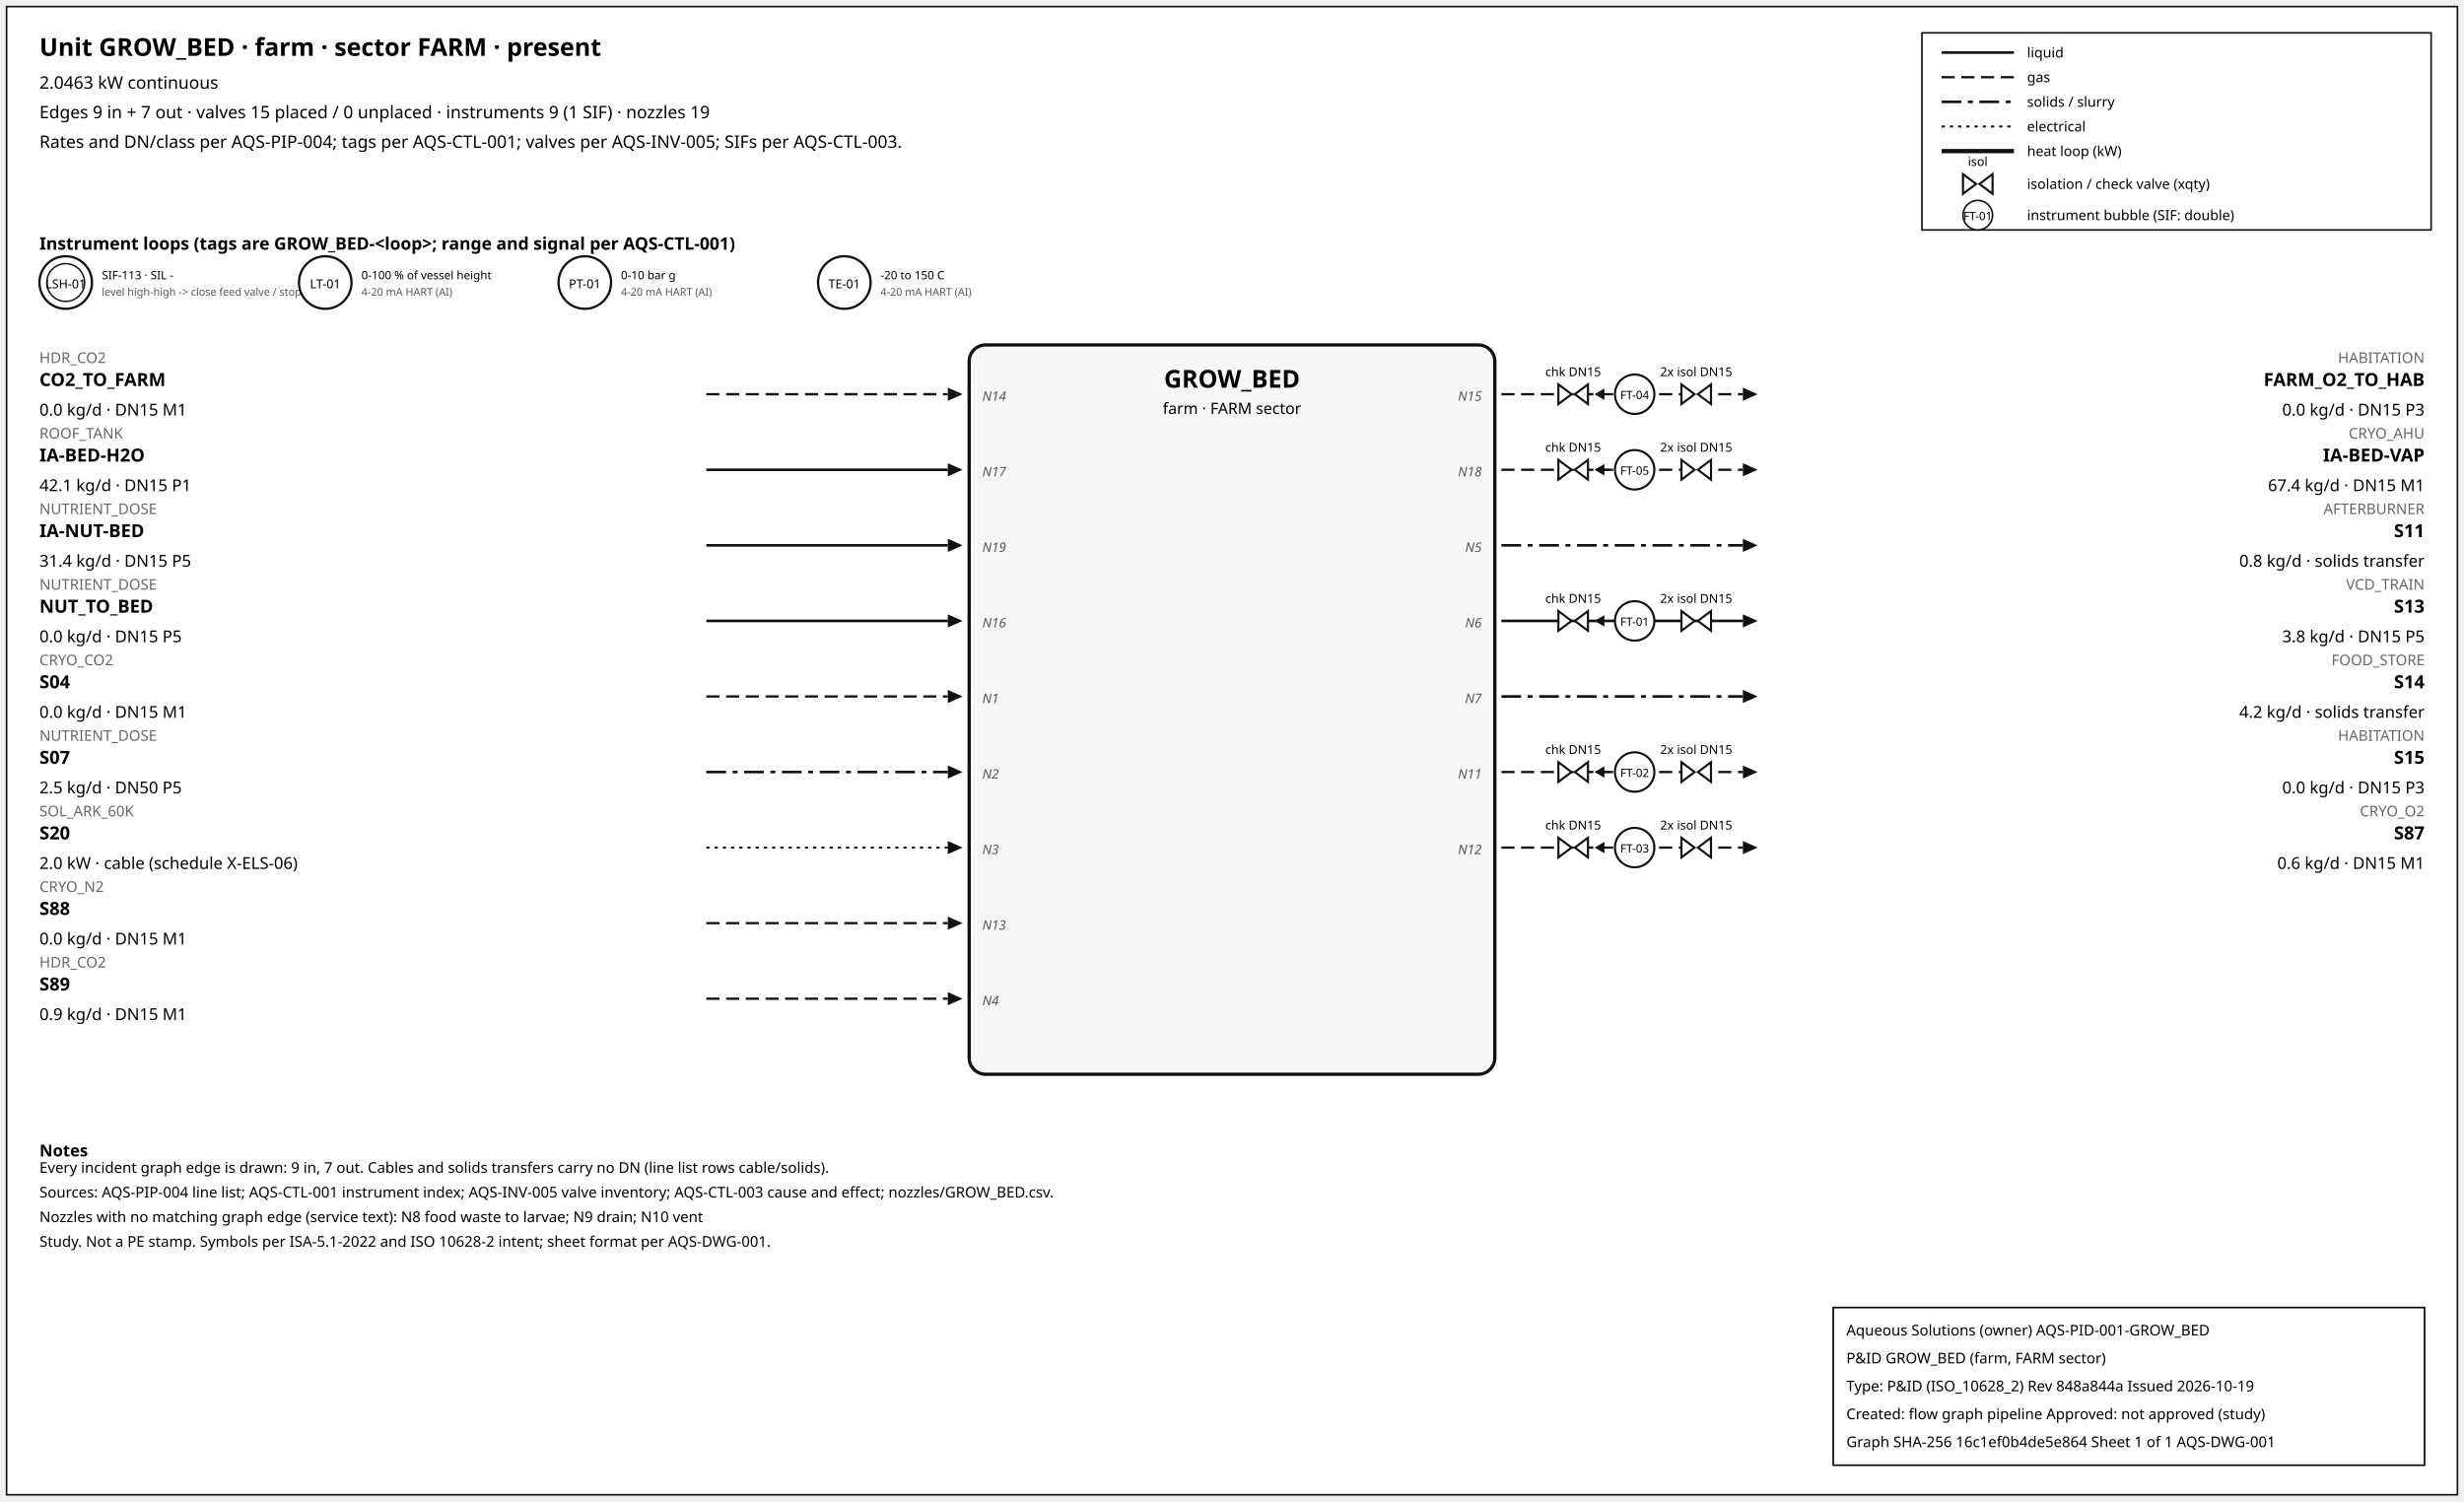
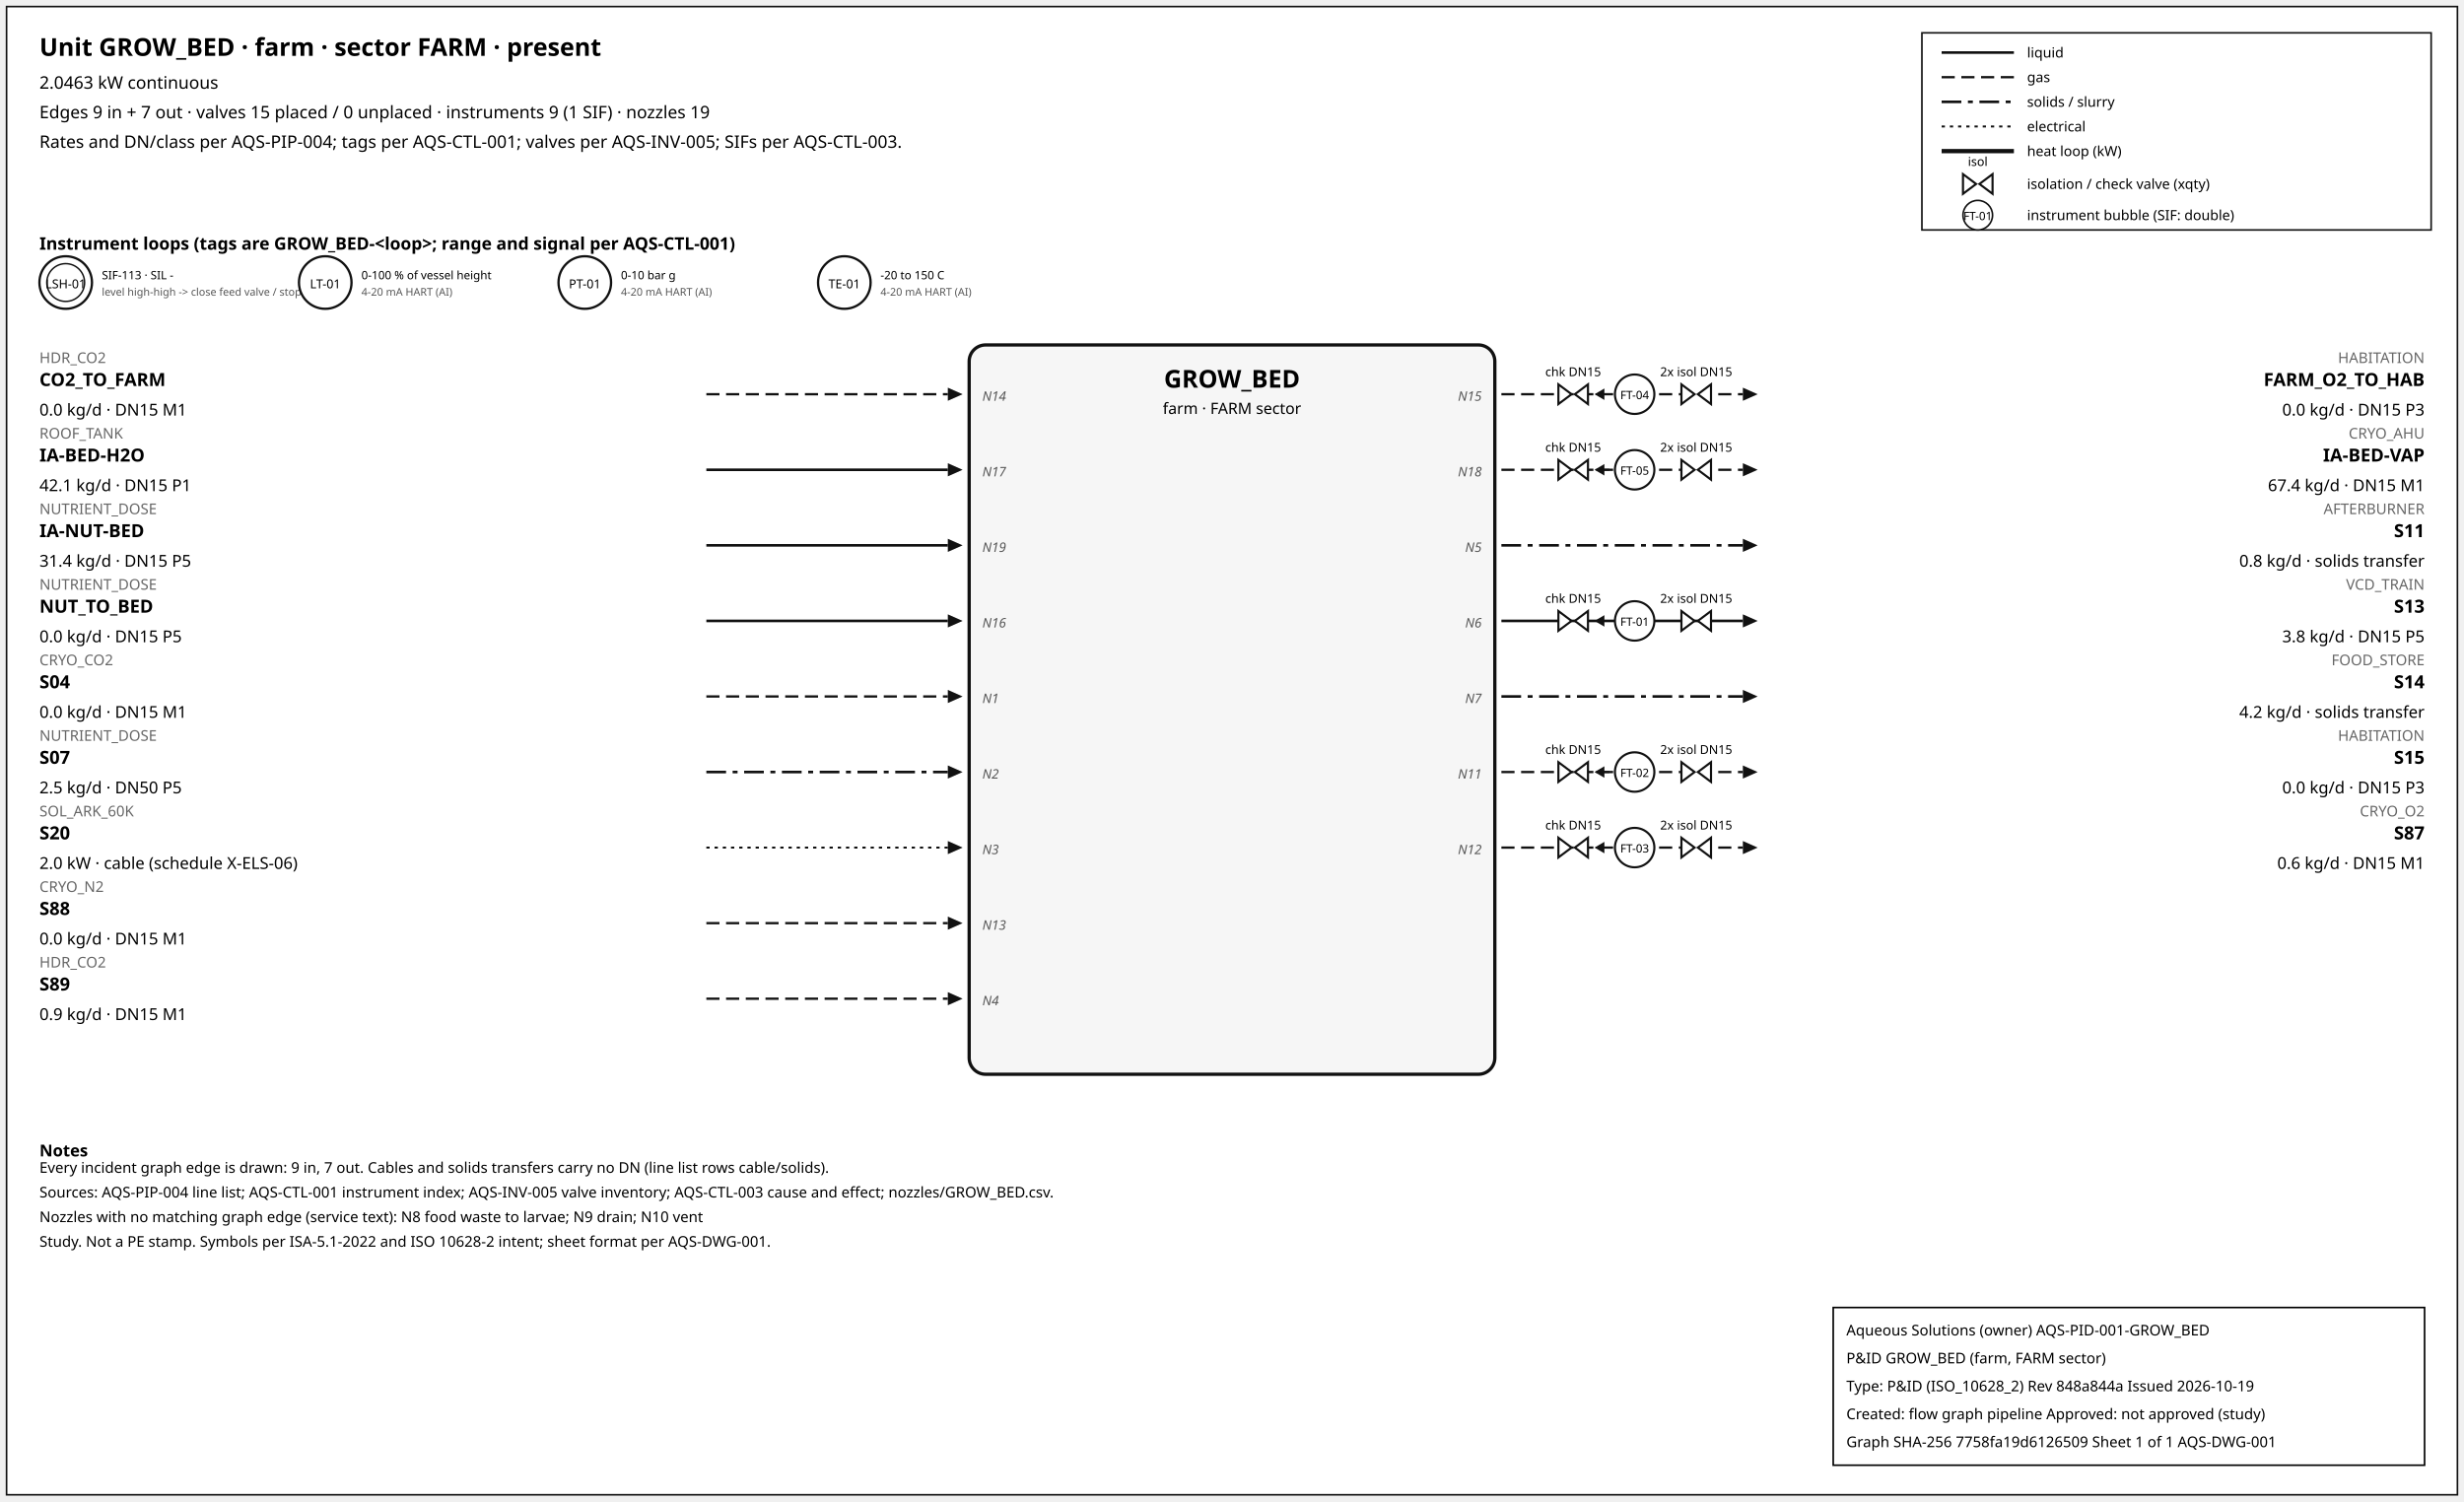
<svg xmlns="http://www.w3.org/2000/svg" width="1500" height="914" font-family="sans-serif">
  <rect x="4" y="4" width="1492" height="906" fill="white" stroke="#111" />
  <text x="24" y="34" font-size="15" font-weight="600">Unit GROW_BED · farm · sector FARM · present</text>
  <text x="24" y="54" font-size="10.5">2.0463 kW continuous</text>
  <text x="24" y="72" font-size="10.5">Edges 9 in + 7 out · valves 15 placed / 0 unplaced · instruments 9 (1 SIF) · nozzles 19</text>
  <text x="24" y="90" font-size="10.5">Rates and DN/class per AQS-PIP-004; tags per AQS-CTL-001; valves per AQS-INV-005; SIFs per AQS-CTL-003.</text>
  <rect x="1170" y="20" width="310" height="120" fill="white" stroke="#111" />
  <line x1="1182" y1="32" x2="1226" y2="32" stroke="#111" stroke-width="1.6" />
  <text x="1234" y="35" font-size="8.5">liquid</text>
  <line x1="1182" y1="47" x2="1226" y2="47" stroke="#111" stroke-width="1.4" stroke-dasharray="8,4" />
  <text x="1234" y="50" font-size="8.5">gas</text>
  <line x1="1182" y1="62" x2="1226" y2="62" stroke="#111" stroke-width="1.6" stroke-dasharray="12,4,3,4" />
  <text x="1234" y="65" font-size="8.5">solids / slurry</text>
  <line x1="1182" y1="77" x2="1226" y2="77" stroke="#111" stroke-width="1.2" stroke-dasharray="2,3" />
  <text x="1234" y="80" font-size="8.5">electrical</text>
  <line x1="1182" y1="92" x2="1226" y2="92" stroke="#111" stroke-width="2.6" />
  <text x="1234" y="95" font-size="8.5">heat loop (kW)</text>
  <path d="M 1195.0,106 L 1203.0,112 L 1195.0,118 Z M 1213.0,106 L 1205.0,112 L 1213.0,118 Z" fill="white" stroke="#111" stroke-width="1.3" />
  <text x="1204.0" y="101.0" font-size="7.5" text-anchor="middle">isol</text>
  <text x="1234" y="115" font-size="8.5">isolation / check valve (xqty)</text>
  <circle cx="1204" cy="131" r="9" fill="white" stroke="#111" />
  <text x="1204" y="134" font-size="7" text-anchor="middle">FT-01</text>
  <text x="1234" y="134" font-size="8.5">instrument bubble (SIF: double)</text>
  <text x="24" y="152" font-size="10.5" font-weight="600">Instrument loops (tags are GROW_BED-&lt;loop&gt;; range and signal per AQS-CTL-001)</text>
  <circle cx="40" cy="172" r="16" fill="white" stroke="#111" stroke-width="1.4" />
  <circle cx="40" cy="172" r="11.5" fill="none" stroke="#111" stroke-width="0.9" />
  <text x="40" y="175.5" font-size="7.5" text-anchor="middle">LSH-01</text>
  <text x="62" y="170" font-size="7">SIF-113 · SIL -</text>
  <text x="62" y="180" font-size="6.5" fill="#555">level high-high -&gt; close feed valve / stop f</text>
  <circle cx="198" cy="172" r="16" fill="white" stroke="#111" stroke-width="1.4" />
  <text x="198" y="175.5" font-size="7.5" text-anchor="middle">LT-01</text>
  <text x="220" y="170" font-size="7">0-100 % of vessel height</text>
  <text x="220" y="180" font-size="6.5" fill="#555">4-20 mA HART (AI)</text>
  <circle cx="356" cy="172" r="16" fill="white" stroke="#111" stroke-width="1.4" />
  <text x="356" y="175.5" font-size="7.5" text-anchor="middle">PT-01</text>
  <text x="378" y="170" font-size="7">0-10 bar g</text>
  <text x="378" y="180" font-size="6.5" fill="#555">4-20 mA HART (AI)</text>
  <circle cx="514" cy="172" r="16" fill="white" stroke="#111" stroke-width="1.4" />
  <text x="514" y="175.5" font-size="7.5" text-anchor="middle">TE-01</text>
  <text x="536" y="170" font-size="7">-20 to 150 C</text>
  <text x="536" y="180" font-size="6.5" fill="#555">4-20 mA HART (AI)</text>
  <rect x="590" y="210" width="320" height="444" rx="10" fill="#f6f6f6" stroke="#111" stroke-width="2" />
  <text x="750.0" y="236" font-size="15" font-weight="700" text-anchor="middle">GROW_BED</text>
  <text x="750.0" y="252" font-size="9.5" text-anchor="middle">farm · FARM sector</text>
  <line x1="430" y1="240" x2="577" y2="240" stroke="#111" stroke-width="1.4" stroke-dasharray="8,4" class="edge-in" />
  <polygon points="586,240 577,236 577,244" fill="#111" />
  <text x="24" y="221" font-size="9" fill="#666" text-anchor="start">HDR_CO2</text>
  <text x="24" y="235" font-size="11" font-weight="600" text-anchor="start">CO2_TO_FARM</text>
  <text x="24" y="253" font-size="10" text-anchor="start">0.0 kg/d · DN15 M1</text>
  <text x="598" y="244" font-size="8" font-style="italic" fill="#555" text-anchor="start">N14</text>
  <line x1="430" y1="286" x2="577" y2="286" stroke="#111" stroke-width="1.6" class="edge-in" />
  <polygon points="586,286 577,282 577,290" fill="#111" />
  <text x="24" y="267" font-size="9" fill="#666" text-anchor="start">ROOF_TANK</text>
  <text x="24" y="281" font-size="11" font-weight="600" text-anchor="start">IA-BED-H2O</text>
  <text x="24" y="299" font-size="10" text-anchor="start">42.1 kg/d · DN15 P1</text>
  <text x="598" y="290" font-size="8" font-style="italic" fill="#555" text-anchor="start">N17</text>
  <line x1="430" y1="332" x2="577" y2="332" stroke="#111" stroke-width="1.6" class="edge-in" />
  <polygon points="586,332 577,328 577,336" fill="#111" />
  <text x="24" y="313" font-size="9" fill="#666" text-anchor="start">NUTRIENT_DOSE</text>
  <text x="24" y="327" font-size="11" font-weight="600" text-anchor="start">IA-NUT-BED</text>
  <text x="24" y="345" font-size="10" text-anchor="start">31.4 kg/d · DN15 P5</text>
  <text x="598" y="336" font-size="8" font-style="italic" fill="#555" text-anchor="start">N19</text>
  <line x1="430" y1="378" x2="577" y2="378" stroke="#111" stroke-width="1.6" class="edge-in" />
  <polygon points="586,378 577,374 577,382" fill="#111" />
  <text x="24" y="359" font-size="9" fill="#666" text-anchor="start">NUTRIENT_DOSE</text>
  <text x="24" y="373" font-size="11" font-weight="600" text-anchor="start">NUT_TO_BED</text>
  <text x="24" y="391" font-size="10" text-anchor="start">0.0 kg/d · DN15 P5</text>
  <text x="598" y="382" font-size="8" font-style="italic" fill="#555" text-anchor="start">N16</text>
  <line x1="430" y1="424" x2="577" y2="424" stroke="#111" stroke-width="1.4" stroke-dasharray="8,4" class="edge-in" />
  <polygon points="586,424 577,420 577,428" fill="#111" />
  <text x="24" y="405" font-size="9" fill="#666" text-anchor="start">CRYO_CO2</text>
  <text x="24" y="419" font-size="11" font-weight="600" text-anchor="start">S04</text>
  <text x="24" y="437" font-size="10" text-anchor="start">0.0 kg/d · DN15 M1</text>
  <text x="598" y="428" font-size="8" font-style="italic" fill="#555" text-anchor="start">N1</text>
  <line x1="430" y1="470" x2="577" y2="470" stroke="#111" stroke-width="1.6" stroke-dasharray="12,4,3,4" class="edge-in" />
  <polygon points="586,470 577,466 577,474" fill="#111" />
  <text x="24" y="451" font-size="9" fill="#666" text-anchor="start">NUTRIENT_DOSE</text>
  <text x="24" y="465" font-size="11" font-weight="600" text-anchor="start">S07</text>
  <text x="24" y="483" font-size="10" text-anchor="start">2.5 kg/d · DN50 P5</text>
  <text x="598" y="474" font-size="8" font-style="italic" fill="#555" text-anchor="start">N2</text>
  <line x1="430" y1="516" x2="577" y2="516" stroke="#111" stroke-width="1.2" stroke-dasharray="2,3" class="edge-in" />
  <polygon points="586,516 577,512 577,520" fill="#111" />
  <text x="24" y="497" font-size="9" fill="#666" text-anchor="start">SOL_ARK_60K</text>
  <text x="24" y="511" font-size="11" font-weight="600" text-anchor="start">S20</text>
  <text x="24" y="529" font-size="10" text-anchor="start">2.0 kW · cable (schedule X-ELS-06)</text>
  <text x="598" y="520" font-size="8" font-style="italic" fill="#555" text-anchor="start">N3</text>
  <line x1="430" y1="562" x2="577" y2="562" stroke="#111" stroke-width="1.4" stroke-dasharray="8,4" class="edge-in" />
  <polygon points="586,562 577,558 577,566" fill="#111" />
  <text x="24" y="543" font-size="9" fill="#666" text-anchor="start">CRYO_N2</text>
  <text x="24" y="557" font-size="11" font-weight="600" text-anchor="start">S88</text>
  <text x="24" y="575" font-size="10" text-anchor="start">0.0 kg/d · DN15 M1</text>
  <text x="598" y="566" font-size="8" font-style="italic" fill="#555" text-anchor="start">N13</text>
  <line x1="430" y1="608" x2="577" y2="608" stroke="#111" stroke-width="1.4" stroke-dasharray="8,4" class="edge-in" />
  <polygon points="586,608 577,604 577,612" fill="#111" />
  <text x="24" y="589" font-size="9" fill="#666" text-anchor="start">HDR_CO2</text>
  <text x="24" y="603" font-size="11" font-weight="600" text-anchor="start">S89</text>
  <text x="24" y="621" font-size="10" text-anchor="start">0.9 kg/d · DN15 M1</text>
  <text x="598" y="612" font-size="8" font-style="italic" fill="#555" text-anchor="start">N4</text>
  <line x1="914" y1="240" x2="1061" y2="240" stroke="#111" stroke-width="1.4" stroke-dasharray="8,4" class="edge-out" />
  <polygon points="1070,240 1061,236 1061,244" fill="#111" />
  <text x="1476" y="221" font-size="9" fill="#666" text-anchor="end">HABITATION</text>
  <text x="1476" y="235" font-size="11" font-weight="600" text-anchor="end">FARM_O2_TO_HAB</text>
  <text x="1476" y="253" font-size="10" text-anchor="end">0.0 kg/d · DN15 P3</text>
  <text x="902" y="244" font-size="8" font-style="italic" fill="#555" text-anchor="end">N15</text>
  <line x1="979.7" y1="240" x2="971.7" y2="240" stroke="#111" stroke-width="1.2" />
  <polygon points="970.7,240 976.7,236.5 976.7,243.5" fill="#111" />
  <path d="M 948.7,234 L 956.7,240 L 948.7,246 Z M 966.7,234 L 958.7,240 L 966.7,246 Z" fill="white" stroke="#111" stroke-width="1.3" />
  <text x="957.7" y="229.0" font-size="7.5" text-anchor="middle">chk DN15</text>
  <path d="M 1023.6,234 L 1031.6,240 L 1023.6,246 Z M 1041.6,234 L 1033.6,240 L 1041.6,246 Z" fill="white" stroke="#111" stroke-width="1.3" />
  <text x="1032.6" y="229.0" font-size="7.5" text-anchor="middle">2x isol DN15</text>
  <circle cx="995.12" cy="240" r="12" fill="white" stroke="#111" stroke-width="1.3" />
  <text x="995.12" y="243" font-size="7" text-anchor="middle">FT-04</text>
  <line x1="914" y1="286" x2="1061" y2="286" stroke="#111" stroke-width="1.4" stroke-dasharray="8,4" class="edge-out" />
  <polygon points="1070,286 1061,282 1061,290" fill="#111" />
  <text x="1476" y="267" font-size="9" fill="#666" text-anchor="end">CRYO_AHU</text>
  <text x="1476" y="281" font-size="11" font-weight="600" text-anchor="end">IA-BED-VAP</text>
  <text x="1476" y="299" font-size="10" text-anchor="end">67.4 kg/d · DN15 M1</text>
  <text x="902" y="290" font-size="8" font-style="italic" fill="#555" text-anchor="end">N18</text>
  <line x1="979.7" y1="286" x2="971.7" y2="286" stroke="#111" stroke-width="1.2" />
  <polygon points="970.7,286 976.7,282.5 976.7,289.5" fill="#111" />
  <path d="M 948.7,280 L 956.7,286 L 948.7,292 Z M 966.7,280 L 958.7,286 L 966.7,292 Z" fill="white" stroke="#111" stroke-width="1.3" />
  <text x="957.7" y="275.0" font-size="7.5" text-anchor="middle">chk DN15</text>
  <path d="M 1023.6,280 L 1031.6,286 L 1023.6,292 Z M 1041.6,280 L 1033.6,286 L 1041.6,292 Z" fill="white" stroke="#111" stroke-width="1.3" />
  <text x="1032.6" y="275.0" font-size="7.5" text-anchor="middle">2x isol DN15</text>
  <circle cx="995.12" cy="286" r="12" fill="white" stroke="#111" stroke-width="1.3" />
  <text x="995.12" y="289" font-size="7" text-anchor="middle">FT-05</text>
  <line x1="914" y1="332" x2="1061" y2="332" stroke="#111" stroke-width="1.6" stroke-dasharray="12,4,3,4" class="edge-out" />
  <polygon points="1070,332 1061,328 1061,336" fill="#111" />
  <text x="1476" y="313" font-size="9" fill="#666" text-anchor="end">AFTERBURNER</text>
  <text x="1476" y="327" font-size="11" font-weight="600" text-anchor="end">S11</text>
  <text x="1476" y="345" font-size="10" text-anchor="end">0.8 kg/d · solids transfer</text>
  <text x="902" y="336" font-size="8" font-style="italic" fill="#555" text-anchor="end">N5</text>
  <line x1="914" y1="378" x2="1061" y2="378" stroke="#111" stroke-width="1.6" class="edge-out" />
  <polygon points="1070,378 1061,374 1061,382" fill="#111" />
  <text x="1476" y="359" font-size="9" fill="#666" text-anchor="end">VCD_TRAIN</text>
  <text x="1476" y="373" font-size="11" font-weight="600" text-anchor="end">S13</text>
  <text x="1476" y="391" font-size="10" text-anchor="end">3.8 kg/d · DN15 P5</text>
  <text x="902" y="382" font-size="8" font-style="italic" fill="#555" text-anchor="end">N6</text>
  <line x1="979.7" y1="378" x2="971.7" y2="378" stroke="#111" stroke-width="1.2" />
  <polygon points="970.7,378 976.7,374.5 976.7,381.5" fill="#111" />
  <path d="M 948.7,372 L 956.7,378 L 948.7,384 Z M 966.7,372 L 958.7,378 L 966.7,384 Z" fill="white" stroke="#111" stroke-width="1.3" />
  <text x="957.7" y="367.0" font-size="7.5" text-anchor="middle">chk DN15</text>
  <path d="M 1023.6,372 L 1031.6,378 L 1023.6,384 Z M 1041.6,372 L 1033.6,378 L 1041.6,384 Z" fill="white" stroke="#111" stroke-width="1.3" />
  <text x="1032.6" y="367.0" font-size="7.5" text-anchor="middle">2x isol DN15</text>
  <circle cx="995.12" cy="378" r="12" fill="white" stroke="#111" stroke-width="1.3" />
  <text x="995.12" y="381" font-size="7" text-anchor="middle">FT-01</text>
  <line x1="914" y1="424" x2="1061" y2="424" stroke="#111" stroke-width="1.6" stroke-dasharray="12,4,3,4" class="edge-out" />
  <polygon points="1070,424 1061,420 1061,428" fill="#111" />
  <text x="1476" y="405" font-size="9" fill="#666" text-anchor="end">FOOD_STORE</text>
  <text x="1476" y="419" font-size="11" font-weight="600" text-anchor="end">S14</text>
  <text x="1476" y="437" font-size="10" text-anchor="end">4.2 kg/d · solids transfer</text>
  <text x="902" y="428" font-size="8" font-style="italic" fill="#555" text-anchor="end">N7</text>
  <line x1="914" y1="470" x2="1061" y2="470" stroke="#111" stroke-width="1.4" stroke-dasharray="8,4" class="edge-out" />
  <polygon points="1070,470 1061,466 1061,474" fill="#111" />
  <text x="1476" y="451" font-size="9" fill="#666" text-anchor="end">HABITATION</text>
  <text x="1476" y="465" font-size="11" font-weight="600" text-anchor="end">S15</text>
  <text x="1476" y="483" font-size="10" text-anchor="end">0.0 kg/d · DN15 P3</text>
  <text x="902" y="474" font-size="8" font-style="italic" fill="#555" text-anchor="end">N11</text>
  <line x1="979.7" y1="470" x2="971.7" y2="470" stroke="#111" stroke-width="1.2" />
  <polygon points="970.7,470 976.7,466.5 976.7,473.5" fill="#111" />
  <path d="M 948.7,464 L 956.7,470 L 948.7,476 Z M 966.7,464 L 958.7,470 L 966.7,476 Z" fill="white" stroke="#111" stroke-width="1.3" />
  <text x="957.7" y="459.0" font-size="7.5" text-anchor="middle">chk DN15</text>
  <path d="M 1023.6,464 L 1031.6,470 L 1023.6,476 Z M 1041.6,464 L 1033.6,470 L 1041.6,476 Z" fill="white" stroke="#111" stroke-width="1.3" />
  <text x="1032.6" y="459.0" font-size="7.5" text-anchor="middle">2x isol DN15</text>
  <circle cx="995.12" cy="470" r="12" fill="white" stroke="#111" stroke-width="1.3" />
  <text x="995.12" y="473" font-size="7" text-anchor="middle">FT-02</text>
  <line x1="914" y1="516" x2="1061" y2="516" stroke="#111" stroke-width="1.4" stroke-dasharray="8,4" class="edge-out" />
  <polygon points="1070,516 1061,512 1061,520" fill="#111" />
  <text x="1476" y="497" font-size="9" fill="#666" text-anchor="end">CRYO_O2</text>
  <text x="1476" y="511" font-size="11" font-weight="600" text-anchor="end">S87</text>
  <text x="1476" y="529" font-size="10" text-anchor="end">0.6 kg/d · DN15 M1</text>
  <text x="902" y="520" font-size="8" font-style="italic" fill="#555" text-anchor="end">N12</text>
  <line x1="979.7" y1="516" x2="971.7" y2="516" stroke="#111" stroke-width="1.2" />
  <polygon points="970.7,516 976.7,512.5 976.7,519.5" fill="#111" />
  <path d="M 948.7,510 L 956.7,516 L 948.7,522 Z M 966.7,510 L 958.7,516 L 966.7,522 Z" fill="white" stroke="#111" stroke-width="1.3" />
  <text x="957.7" y="505.0" font-size="7.5" text-anchor="middle">chk DN15</text>
  <path d="M 1023.6,510 L 1031.6,516 L 1023.6,522 Z M 1041.6,510 L 1033.6,516 L 1041.6,522 Z" fill="white" stroke="#111" stroke-width="1.3" />
  <text x="1032.6" y="505.0" font-size="7.5" text-anchor="middle">2x isol DN15</text>
  <circle cx="995.12" cy="516" r="12" fill="white" stroke="#111" stroke-width="1.3" />
  <text x="995.12" y="519" font-size="7" text-anchor="middle">FT-03</text>
  <text x="24" y="704" font-size="10" font-weight="600">Notes</text>
  <text x="24" y="714" font-size="9">Every incident graph edge is drawn: 9 in, 7 out. Cables and solids transfers carry no DN (line list rows cable/solids).</text>
  <text x="24" y="729" font-size="9">Sources: AQS-PIP-004 line list; AQS-CTL-001 instrument index; AQS-INV-005 valve inventory; AQS-CTL-003 cause and effect; nozzles/GROW_BED.csv.</text>
  <text x="24" y="744" font-size="9">Nozzles with no matching graph edge (service text): N8 food waste to larvae; N9 drain; N10 vent</text>
  <text x="24" y="759" font-size="9">Study. Not a PE stamp. Symbols per ISA-5.1-2022 and ISO 10628-2 intent; sheet format per AQS-DWG-001.</text>
  <g id="aqs-title-block">
    <rect x="1116" y="796" width="360" height="96" fill="white" stroke="black" stroke-width="1" />
    <text x="1124" y="813" font-size="9">Aqueous Solutions (owner)   AQS-PID-001-GROW_BED</text>
    <text x="1124" y="830" font-size="9">P&amp;ID GROW_BED (farm, FARM sector)</text>
    <text x="1124" y="847" font-size="9">Type: P&amp;ID (ISO_10628_2)   Rev 848a844a   Issued 2026-10-19</text>
    <text x="1124" y="864" font-size="9">Created: flow graph pipeline   Approved: not approved (study)</text>
-     <text x="1124" y="881" font-size="9">Graph SHA-256 16c1ef0b4de5e864   Sheet 1 of 1   AQS-DWG-001</text>
+     <text x="1124" y="881" font-size="9">Graph SHA-256 7758fa19d6126509   Sheet 1 of 1   AQS-DWG-001</text>
  </g>
</svg>
